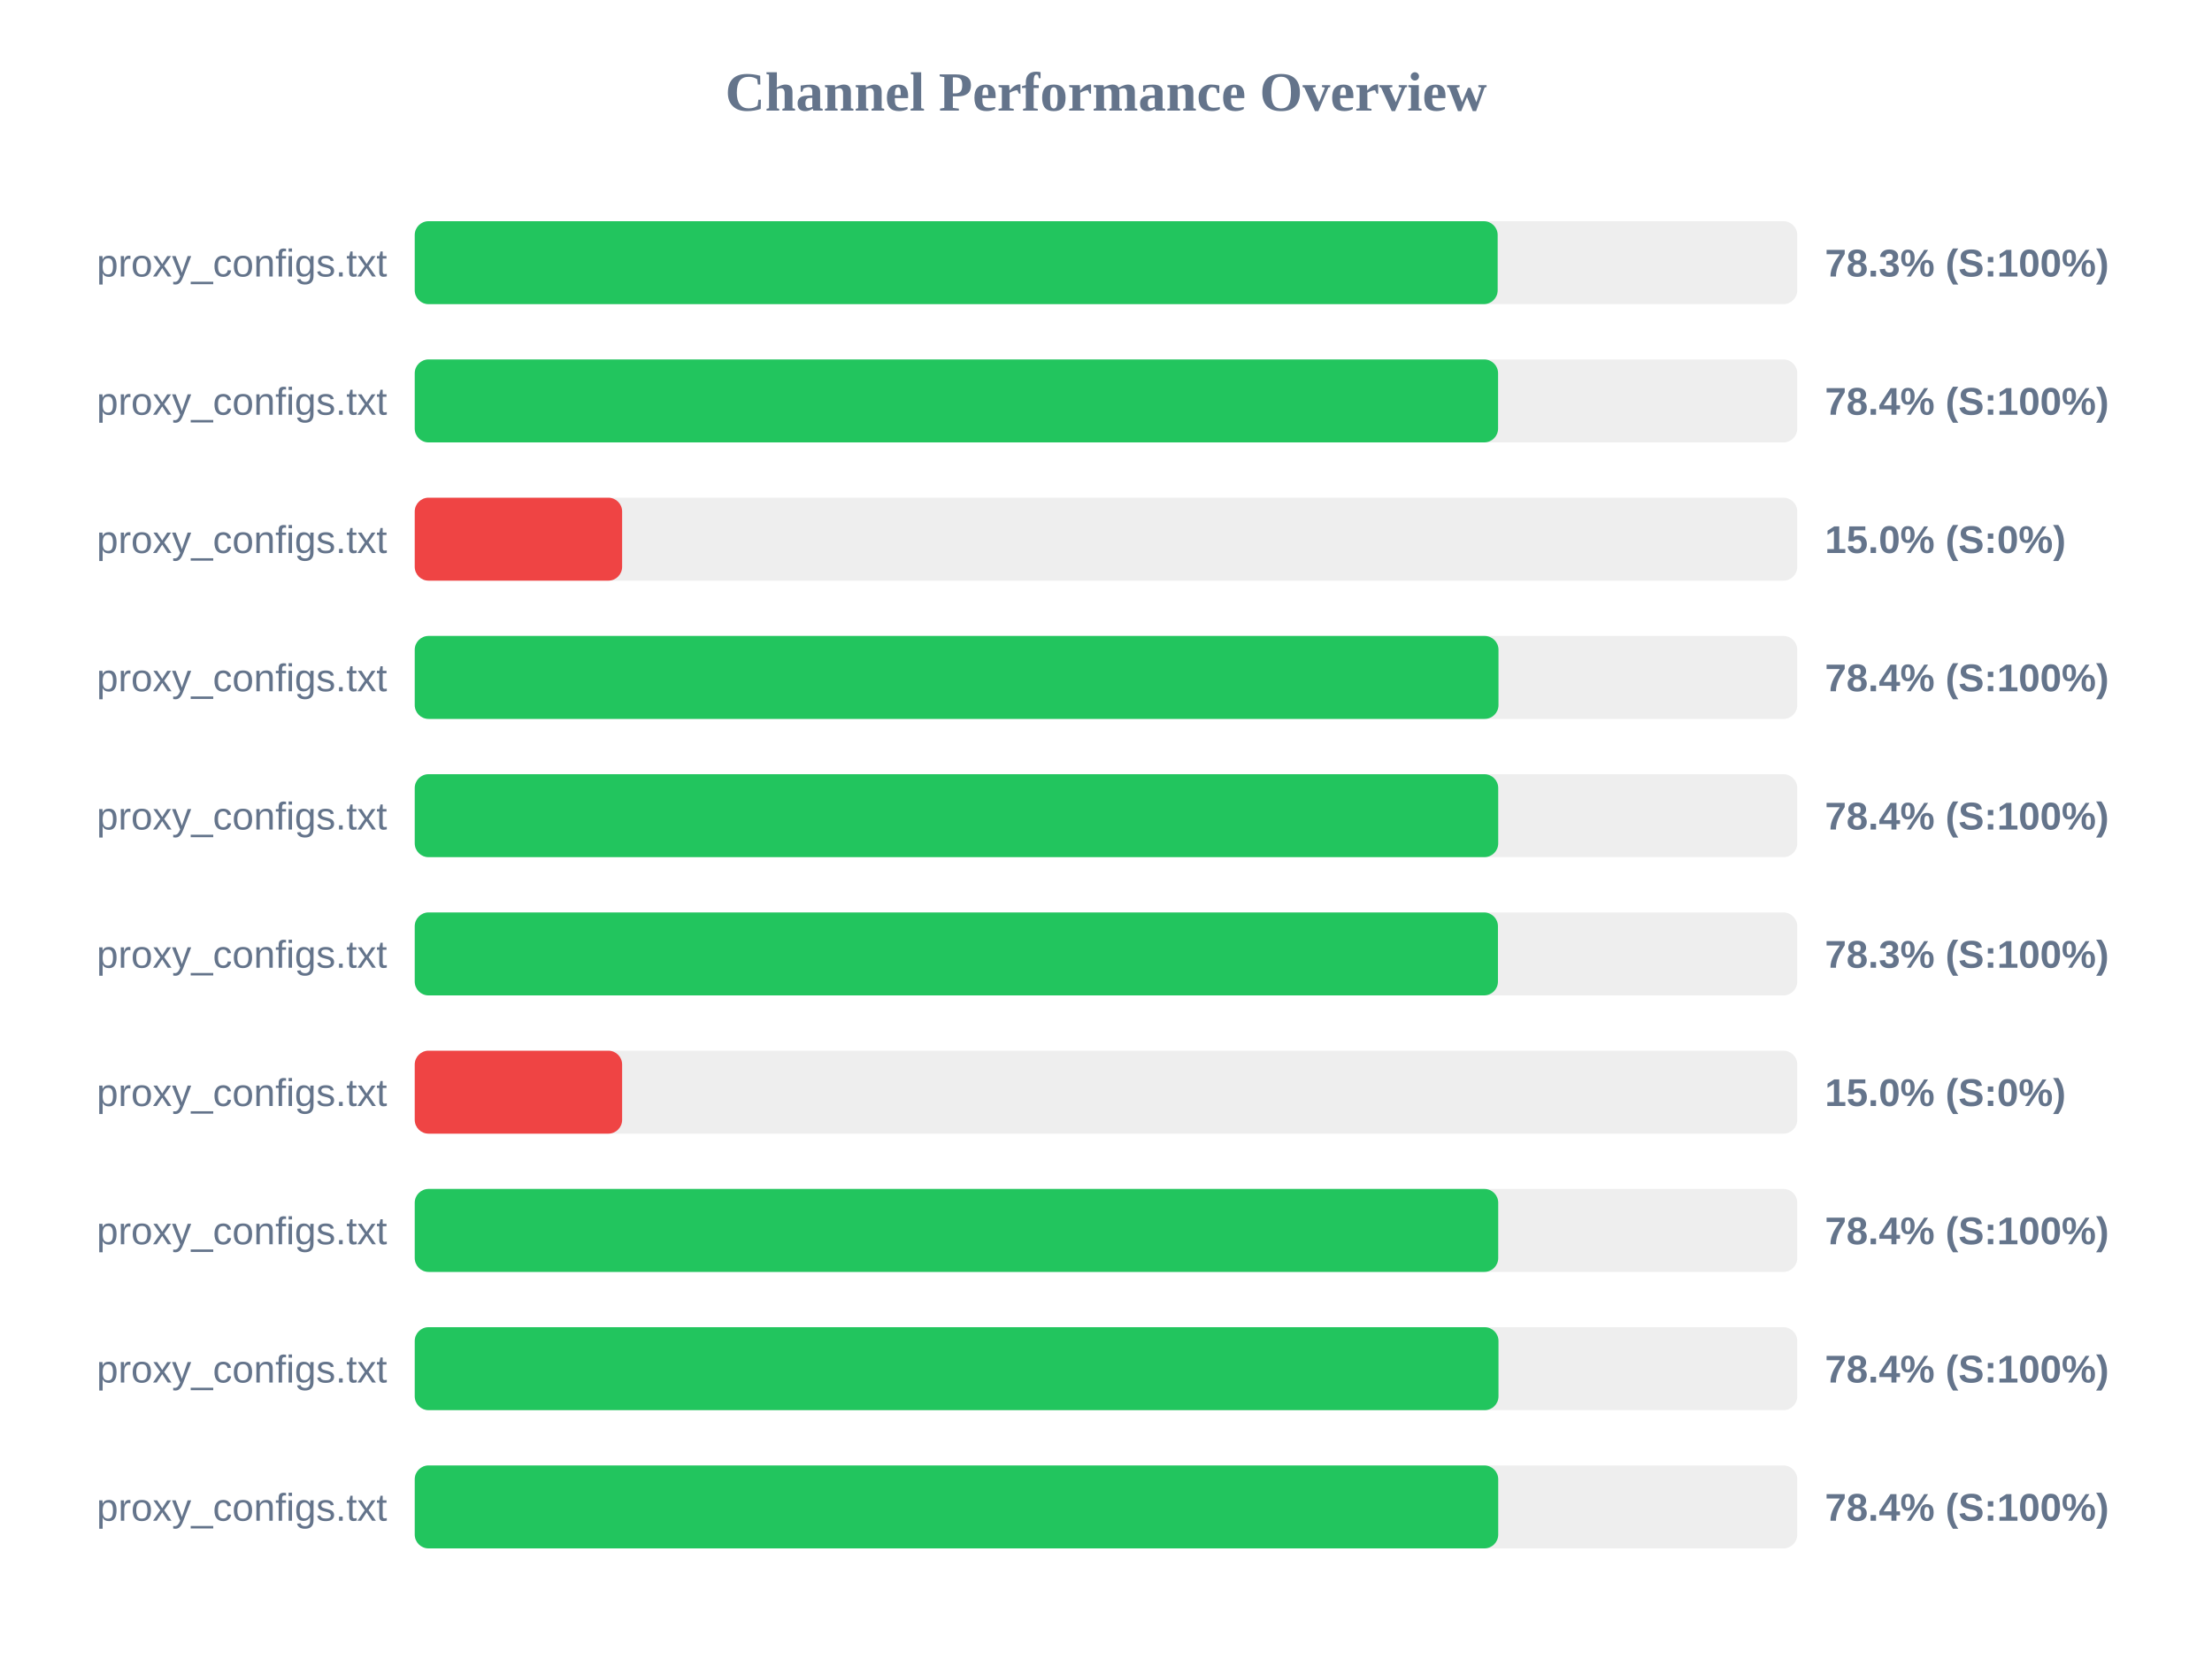
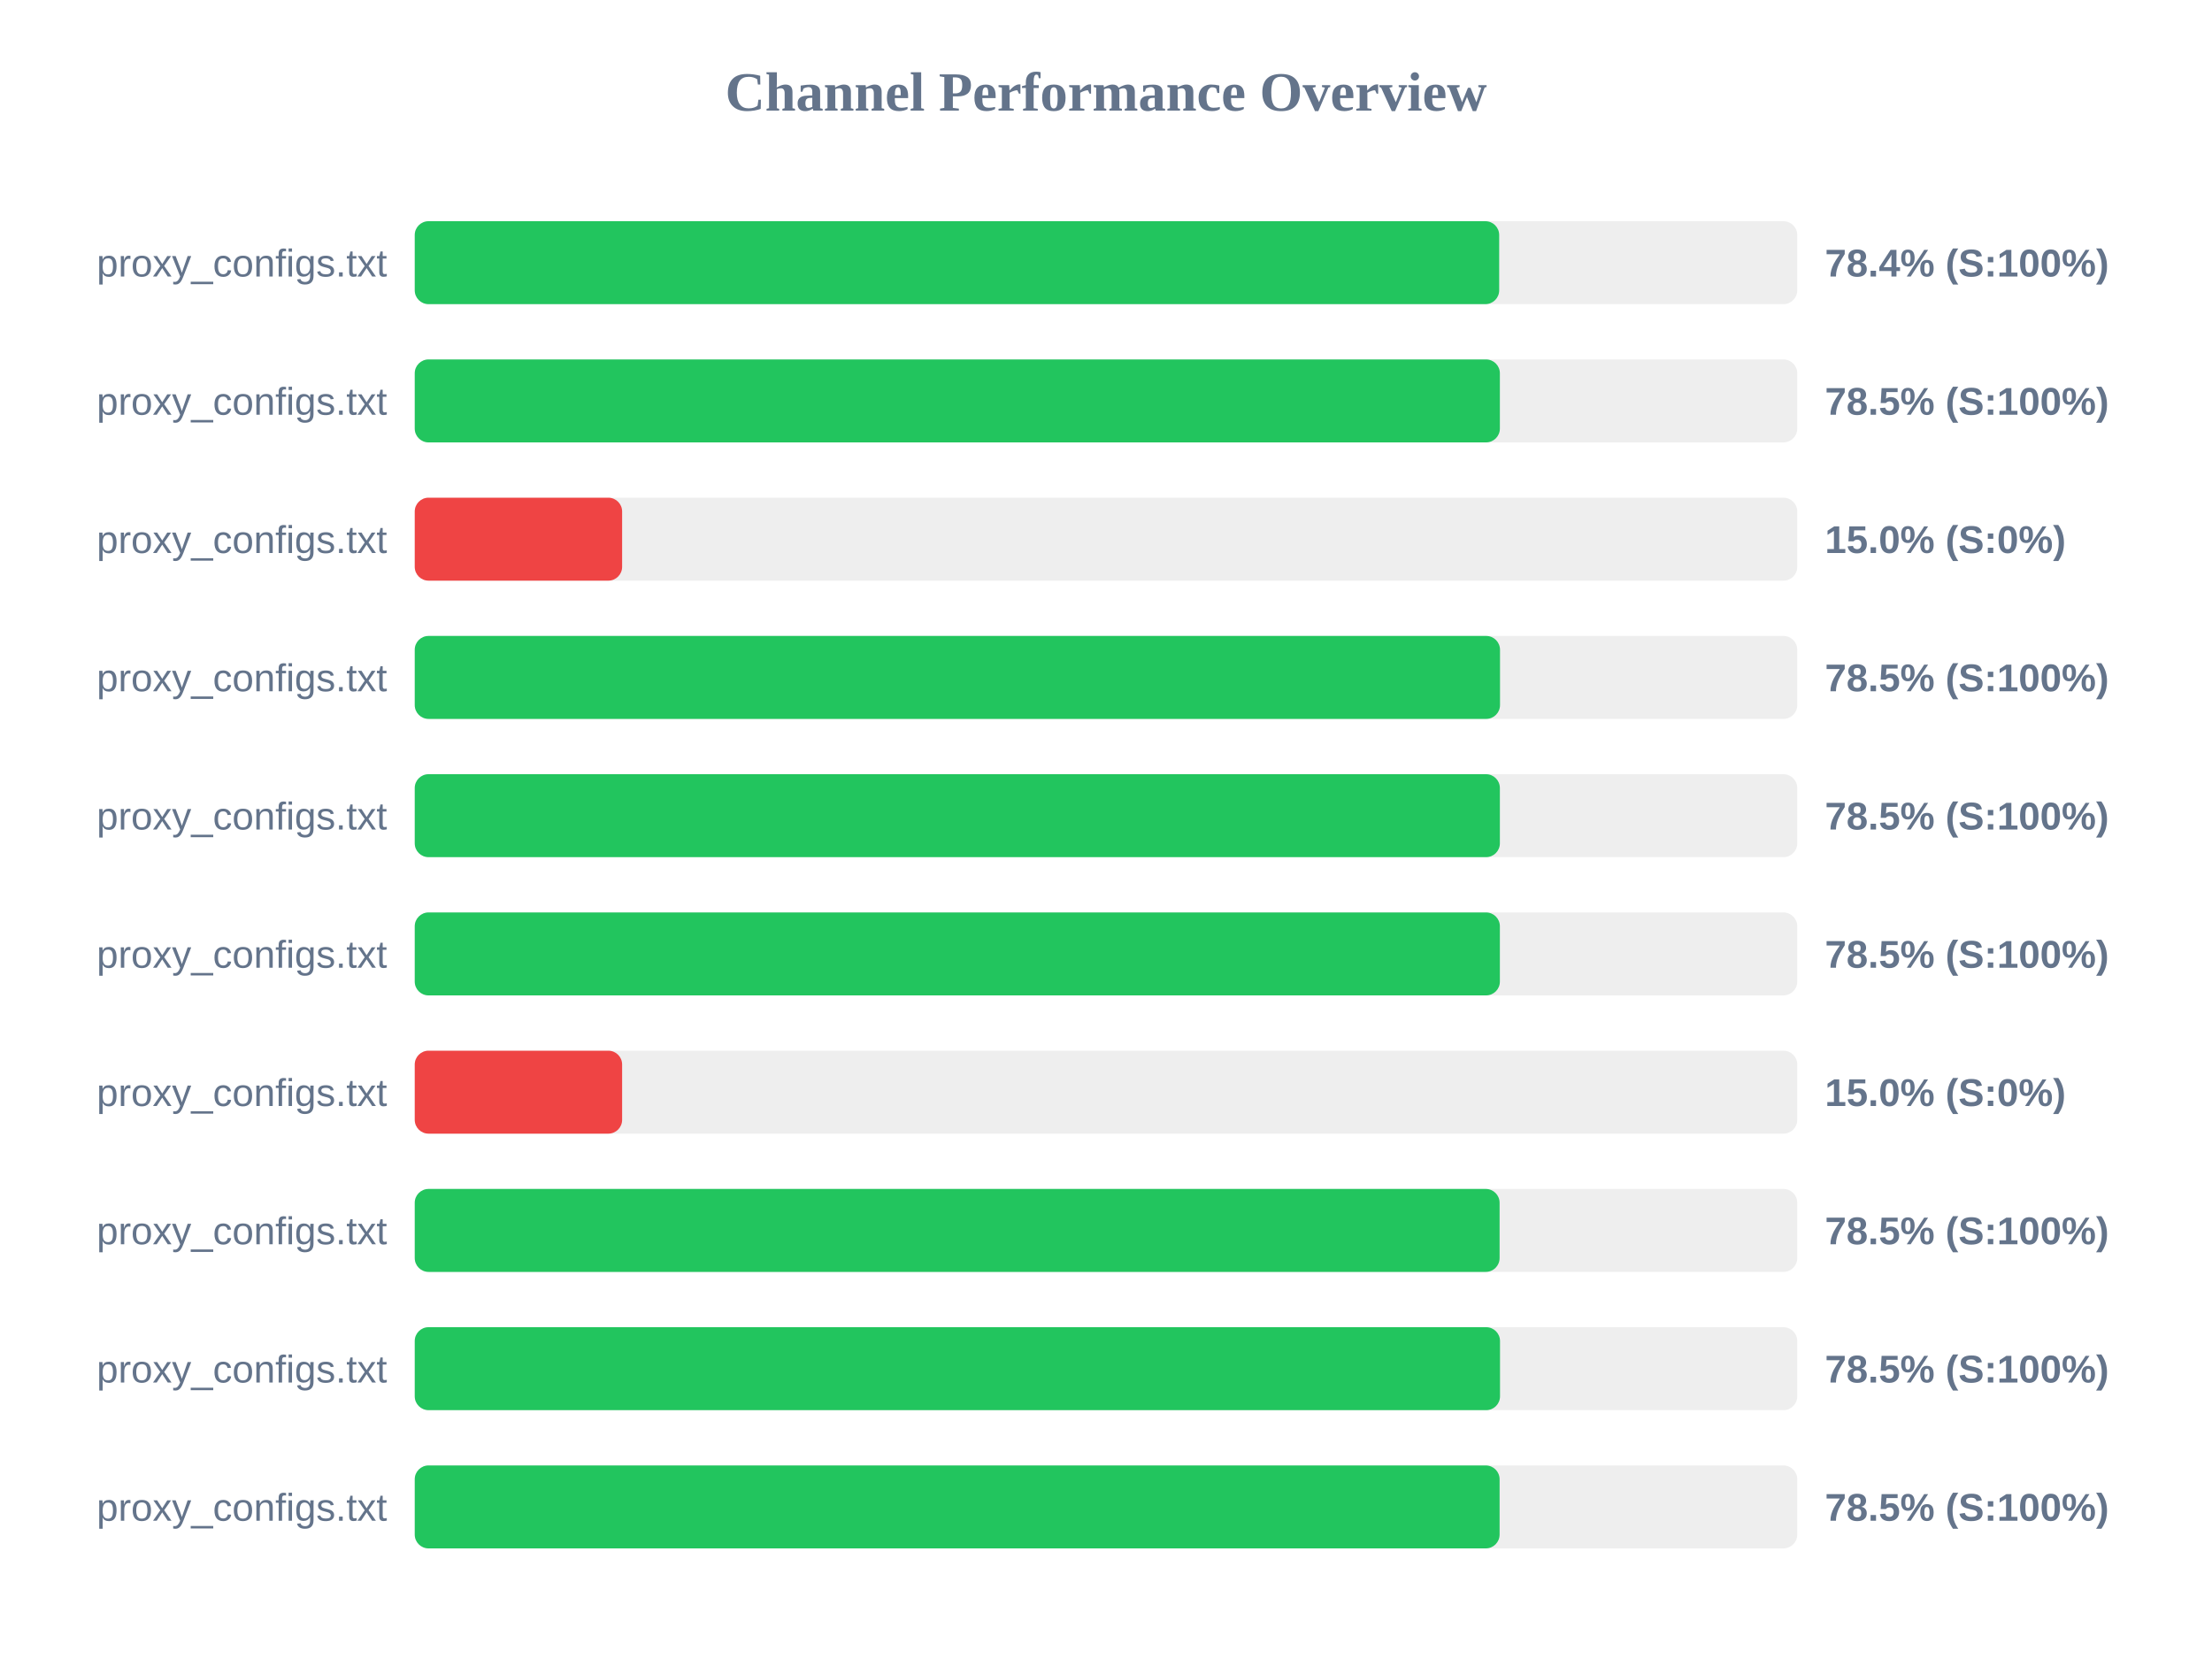
<svg xmlns="http://www.w3.org/2000/svg" width="800" height="600" version="1.1">
  <style>
        .row { font: 14px Arial; fill: #64748b; }
        .score { font: bold 14px Arial; fill: #64748b; }
    </style>
  <text x="400" y="40" text-anchor="middle" font-size="20px" font-weight="bold" fill="#64748b">Channel Performance Overview</text>
  <rect x="150" y="80" width="500" height="30" fill="#eee" rx="5" />
-   <rect x="150" y="80" width="391.65" height="30" fill="#22c55e" rx="5" />
+   <rect x="150" y="80" width="392.2" height="30" fill="#22c55e" rx="5" />
  <text x="140" y="100" text-anchor="end" class="row">proxy_configs.txt</text>
-   <text x="660" y="100" text-anchor="start" class="score">78.3% (S:100%)</text>
+   <text x="660" y="100" text-anchor="start" class="score">78.4% (S:100%)</text>
  <rect x="150" y="130" width="500" height="30" fill="#eee" rx="5" />
-   <rect x="150" y="130" width="391.8" height="30" fill="#22c55e" rx="5" />
+   <rect x="150" y="130" width="392.45" height="30" fill="#22c55e" rx="5" />
  <text x="140" y="150" text-anchor="end" class="row">proxy_configs.txt</text>
-   <text x="660" y="150" text-anchor="start" class="score">78.4% (S:100%)</text>
+   <text x="660" y="150" text-anchor="start" class="score">78.5% (S:100%)</text>
  <rect x="150" y="180" width="500" height="30" fill="#eee" rx="5" />
  <rect x="150" y="180" width="75.0" height="30" fill="#ef4444" rx="5" />
  <text x="140" y="200" text-anchor="end" class="row">proxy_configs.txt</text>
  <text x="660" y="200" text-anchor="start" class="score">15.0% (S:0%)</text>
  <rect x="150" y="230" width="500" height="30" fill="#eee" rx="5" />
-   <rect x="150" y="230" width="391.95" height="30" fill="#22c55e" rx="5" />
+   <rect x="150" y="230" width="392.5" height="30" fill="#22c55e" rx="5" />
  <text x="140" y="250" text-anchor="end" class="row">proxy_configs.txt</text>
-   <text x="660" y="250" text-anchor="start" class="score">78.4% (S:100%)</text>
+   <text x="660" y="250" text-anchor="start" class="score">78.5% (S:100%)</text>
  <rect x="150" y="280" width="500" height="30" fill="#eee" rx="5" />
-   <rect x="150" y="280" width="391.85" height="30" fill="#22c55e" rx="5" />
+   <rect x="150" y="280" width="392.45" height="30" fill="#22c55e" rx="5" />
  <text x="140" y="300" text-anchor="end" class="row">proxy_configs.txt</text>
-   <text x="660" y="300" text-anchor="start" class="score">78.4% (S:100%)</text>
+   <text x="660" y="300" text-anchor="start" class="score">78.5% (S:100%)</text>
  <rect x="150" y="330" width="500" height="30" fill="#eee" rx="5" />
-   <rect x="150" y="330" width="391.75" height="30" fill="#22c55e" rx="5" />
+   <rect x="150" y="330" width="392.45" height="30" fill="#22c55e" rx="5" />
  <text x="140" y="350" text-anchor="end" class="row">proxy_configs.txt</text>
-   <text x="660" y="350" text-anchor="start" class="score">78.3% (S:100%)</text>
+   <text x="660" y="350" text-anchor="start" class="score">78.5% (S:100%)</text>
  <rect x="150" y="380" width="500" height="30" fill="#eee" rx="5" />
  <rect x="150" y="380" width="75.0" height="30" fill="#ef4444" rx="5" />
  <text x="140" y="400" text-anchor="end" class="row">proxy_configs.txt</text>
  <text x="660" y="400" text-anchor="start" class="score">15.0% (S:0%)</text>
  <rect x="150" y="430" width="500" height="30" fill="#eee" rx="5" />
-   <rect x="150" y="430" width="391.85" height="30" fill="#22c55e" rx="5" />
+   <rect x="150" y="430" width="392.35" height="30" fill="#22c55e" rx="5" />
  <text x="140" y="450" text-anchor="end" class="row">proxy_configs.txt</text>
-   <text x="660" y="450" text-anchor="start" class="score">78.4% (S:100%)</text>
+   <text x="660" y="450" text-anchor="start" class="score">78.5% (S:100%)</text>
  <rect x="150" y="480" width="500" height="30" fill="#eee" rx="5" />
-   <rect x="150" y="480" width="391.95" height="30" fill="#22c55e" rx="5" />
+   <rect x="150" y="480" width="392.5" height="30" fill="#22c55e" rx="5" />
  <text x="140" y="500" text-anchor="end" class="row">proxy_configs.txt</text>
-   <text x="660" y="500" text-anchor="start" class="score">78.4% (S:100%)</text>
+   <text x="660" y="500" text-anchor="start" class="score">78.5% (S:100%)</text>
  <rect x="150" y="530" width="500" height="30" fill="#eee" rx="5" />
-   <rect x="150" y="530" width="391.85" height="30" fill="#22c55e" rx="5" />
+   <rect x="150" y="530" width="392.35" height="30" fill="#22c55e" rx="5" />
  <text x="140" y="550" text-anchor="end" class="row">proxy_configs.txt</text>
-   <text x="660" y="550" text-anchor="start" class="score">78.4% (S:100%)</text>
+   <text x="660" y="550" text-anchor="start" class="score">78.5% (S:100%)</text>
</svg>
